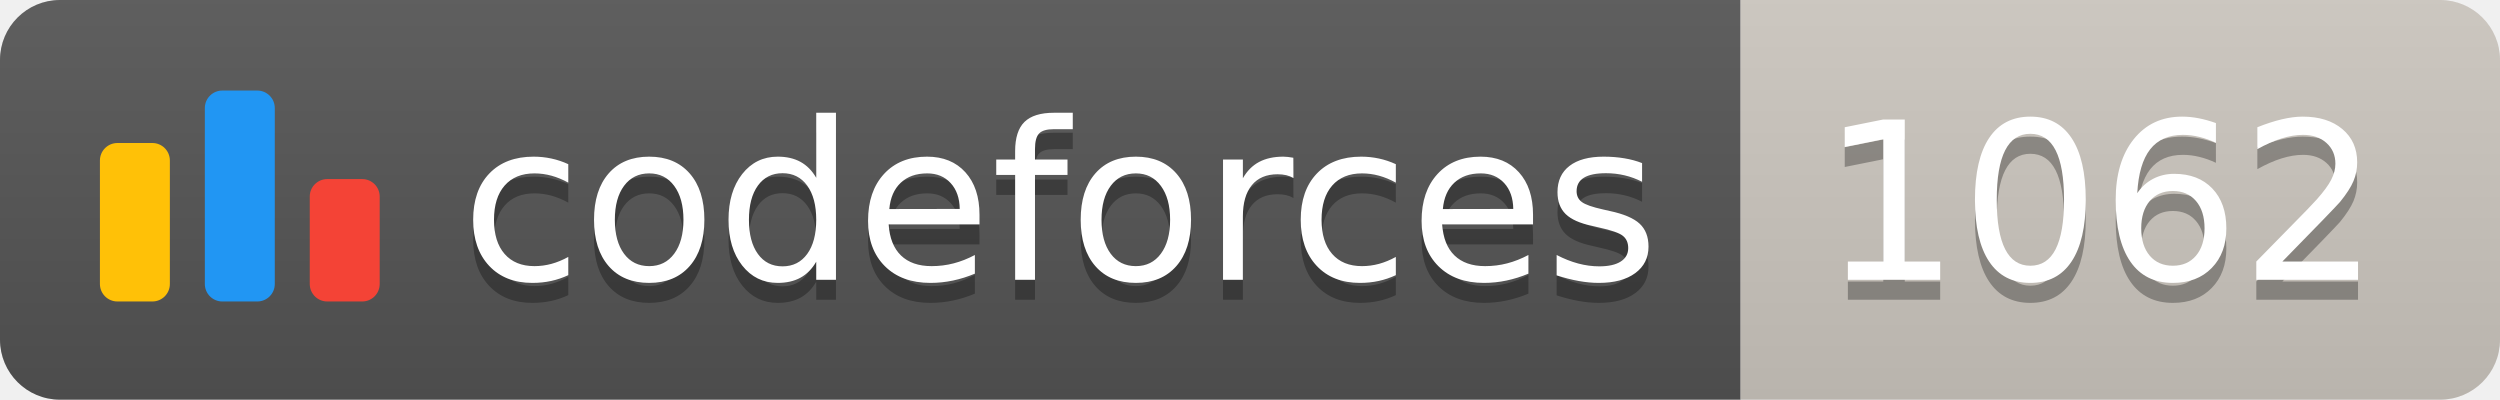
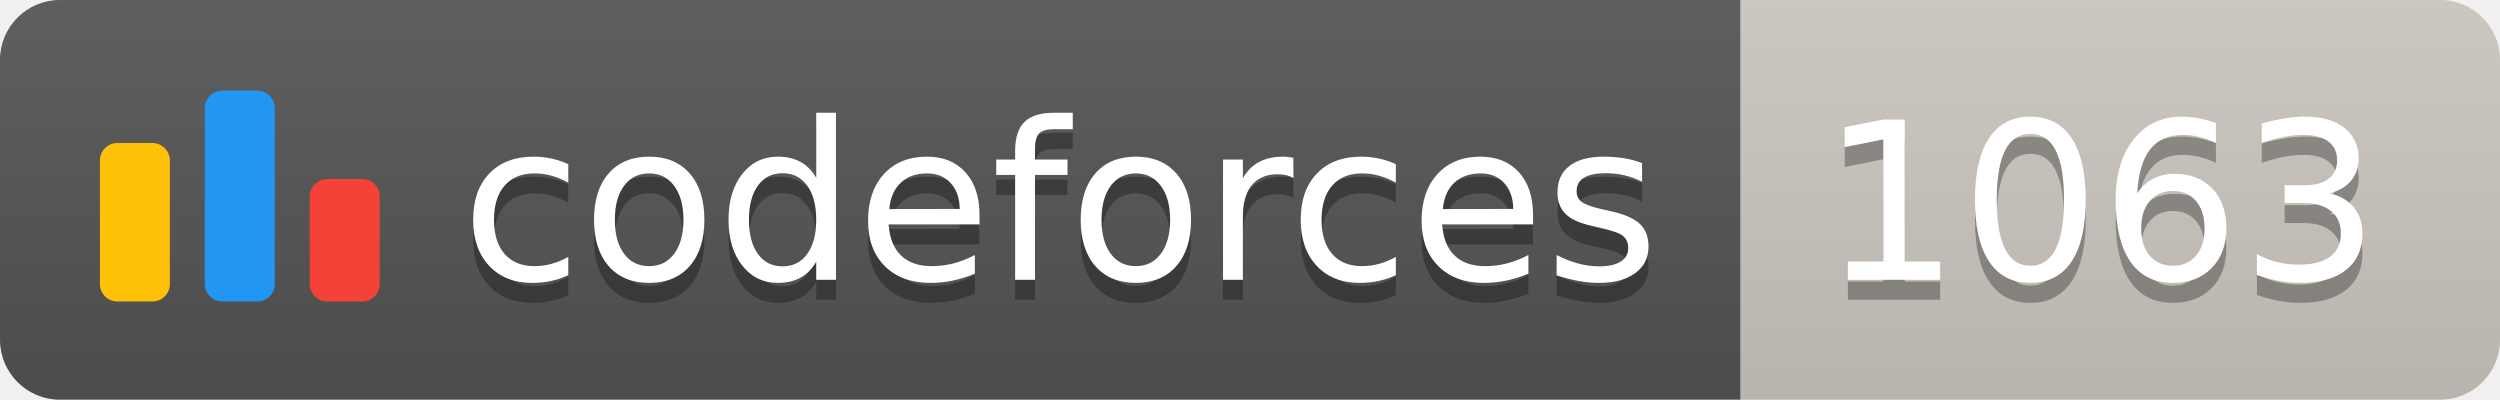
<svg xmlns="http://www.w3.org/2000/svg" width="125.1" height="20">
  <linearGradient id="smooth" x2="0" y2="100%">
    <stop offset="0" stop-color="#bbb" stop-opacity=".1" />
    <stop offset="1" stop-opacity=".1" />
  </linearGradient>
  <clipPath id="round">
    <rect width="125.1" height="20" rx="3" fill="#fff" />
  </clipPath>
  <g clip-path="url(#round)">
    <rect width="87.1" height="20" fill="#555" />
    <rect x="87.1" width="38.0" height="20" fill="#cec8c1" />
    <rect width="125.1" height="20" fill="url(#smooth)" />
  </g>
  <g fill="#fff" text-anchor="middle" font-family="DejaVu Sans,Verdana,Geneva,sans-serif" font-size="110">
    <svg x="5" y="3" class="logo" width="14" height="14" viewBox="0 0 32 25" fill="none">
      <rect y="6" width="8" height="18.125" rx="2" fill="#FFC107" />
      <rect x="24" y="10.125" width="8" height="14" rx="2" fill="#F44336" />
      <rect x="12" width="8" height="24.125" rx="2" fill="#2196F3" />
    </svg>
    <text x="530.5" y="150" fill="#010101" fill-opacity=".3" transform="scale(0.1)" textLength="601.0" lengthAdjust="spacing">codeforces
        </text>
    <text x="530.5" y="140" transform="scale(0.1)" textLength="601.0" lengthAdjust="spacing">codeforces</text>
-     <text x="1051.0" y="150" fill="#010101" fill-opacity=".3" transform="scale(0.1)" textLength="280.0" lengthAdjust="spacing">1062
+     <text x="1051.0" y="150" fill="#010101" fill-opacity=".3" transform="scale(0.1)" textLength="280.0" lengthAdjust="spacing">1063
        </text>
-     <text x="1051.0" y="140" transform="scale(0.1)" textLength="280.0" lengthAdjust="spacing">1062</text>
+     <text x="1051.0" y="140" transform="scale(0.1)" textLength="280.0" lengthAdjust="spacing">1063</text>
  </g>
</svg>
